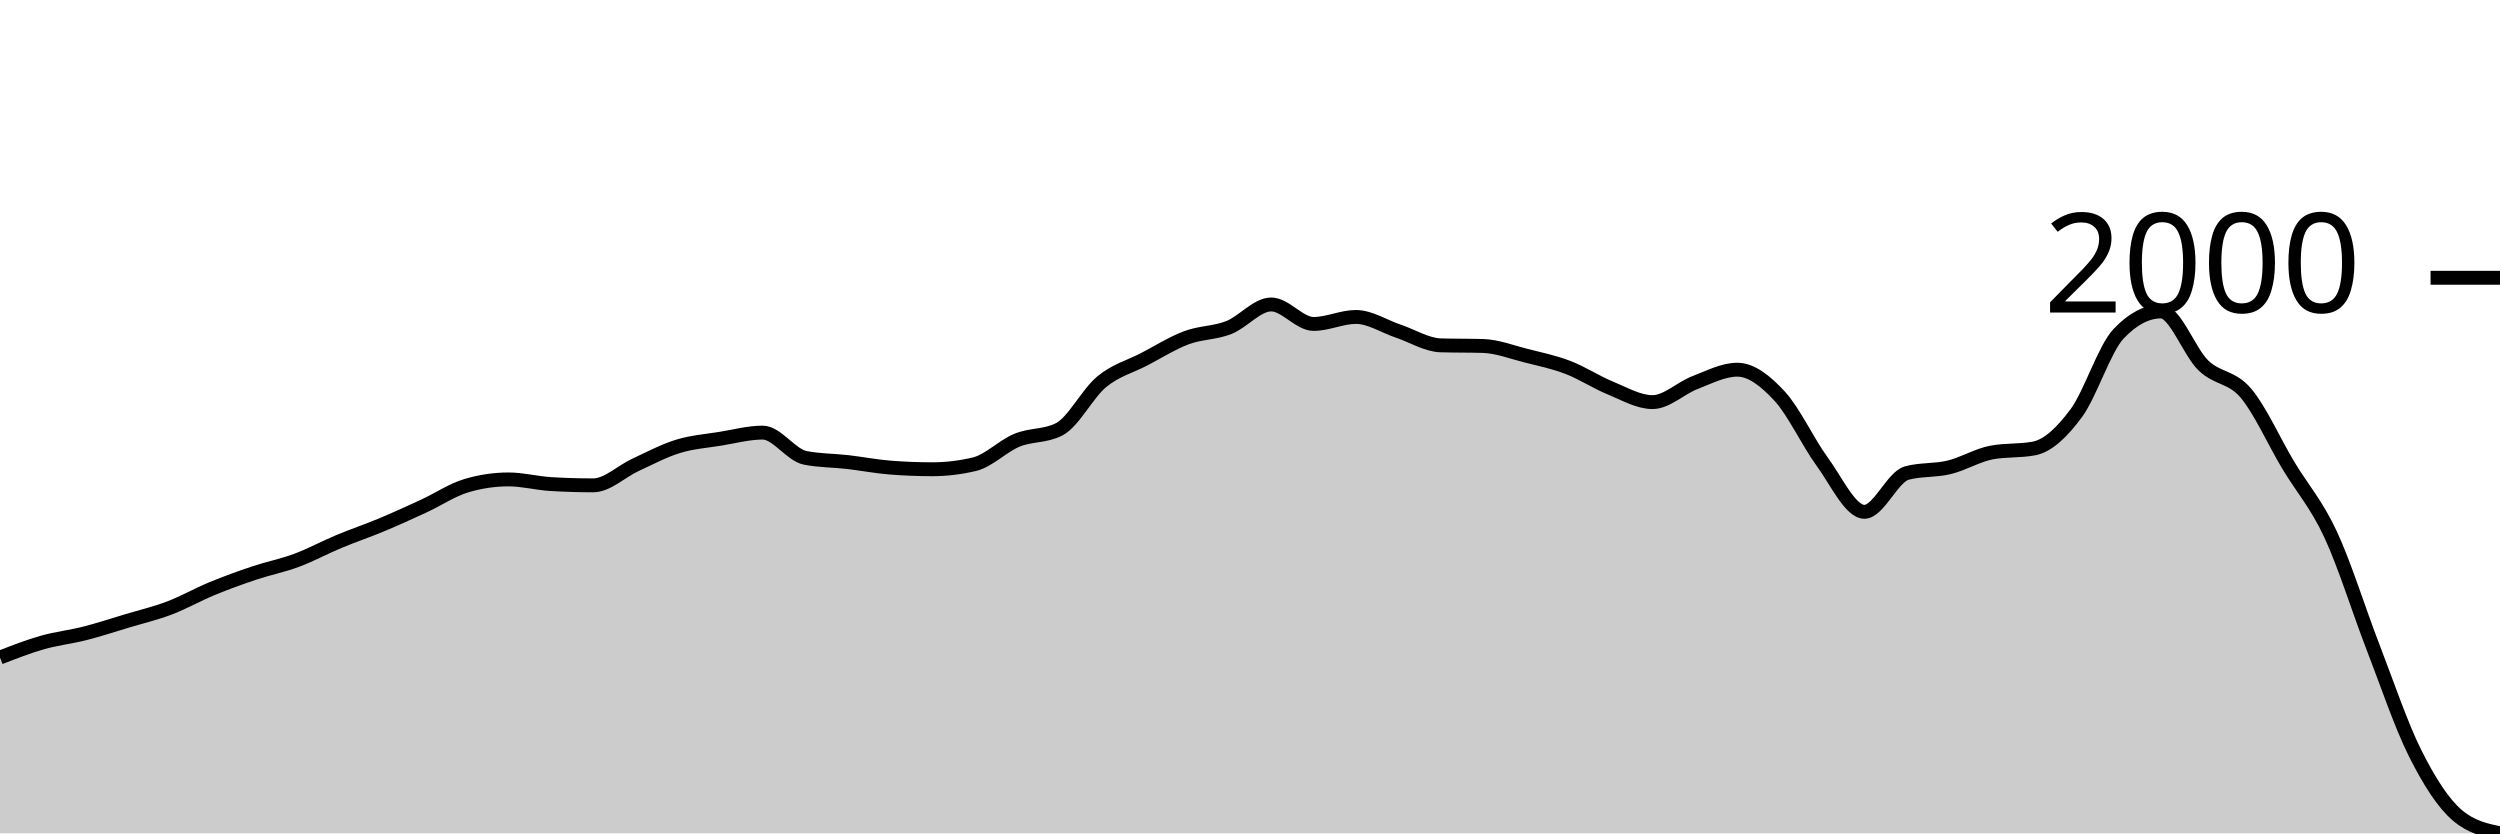
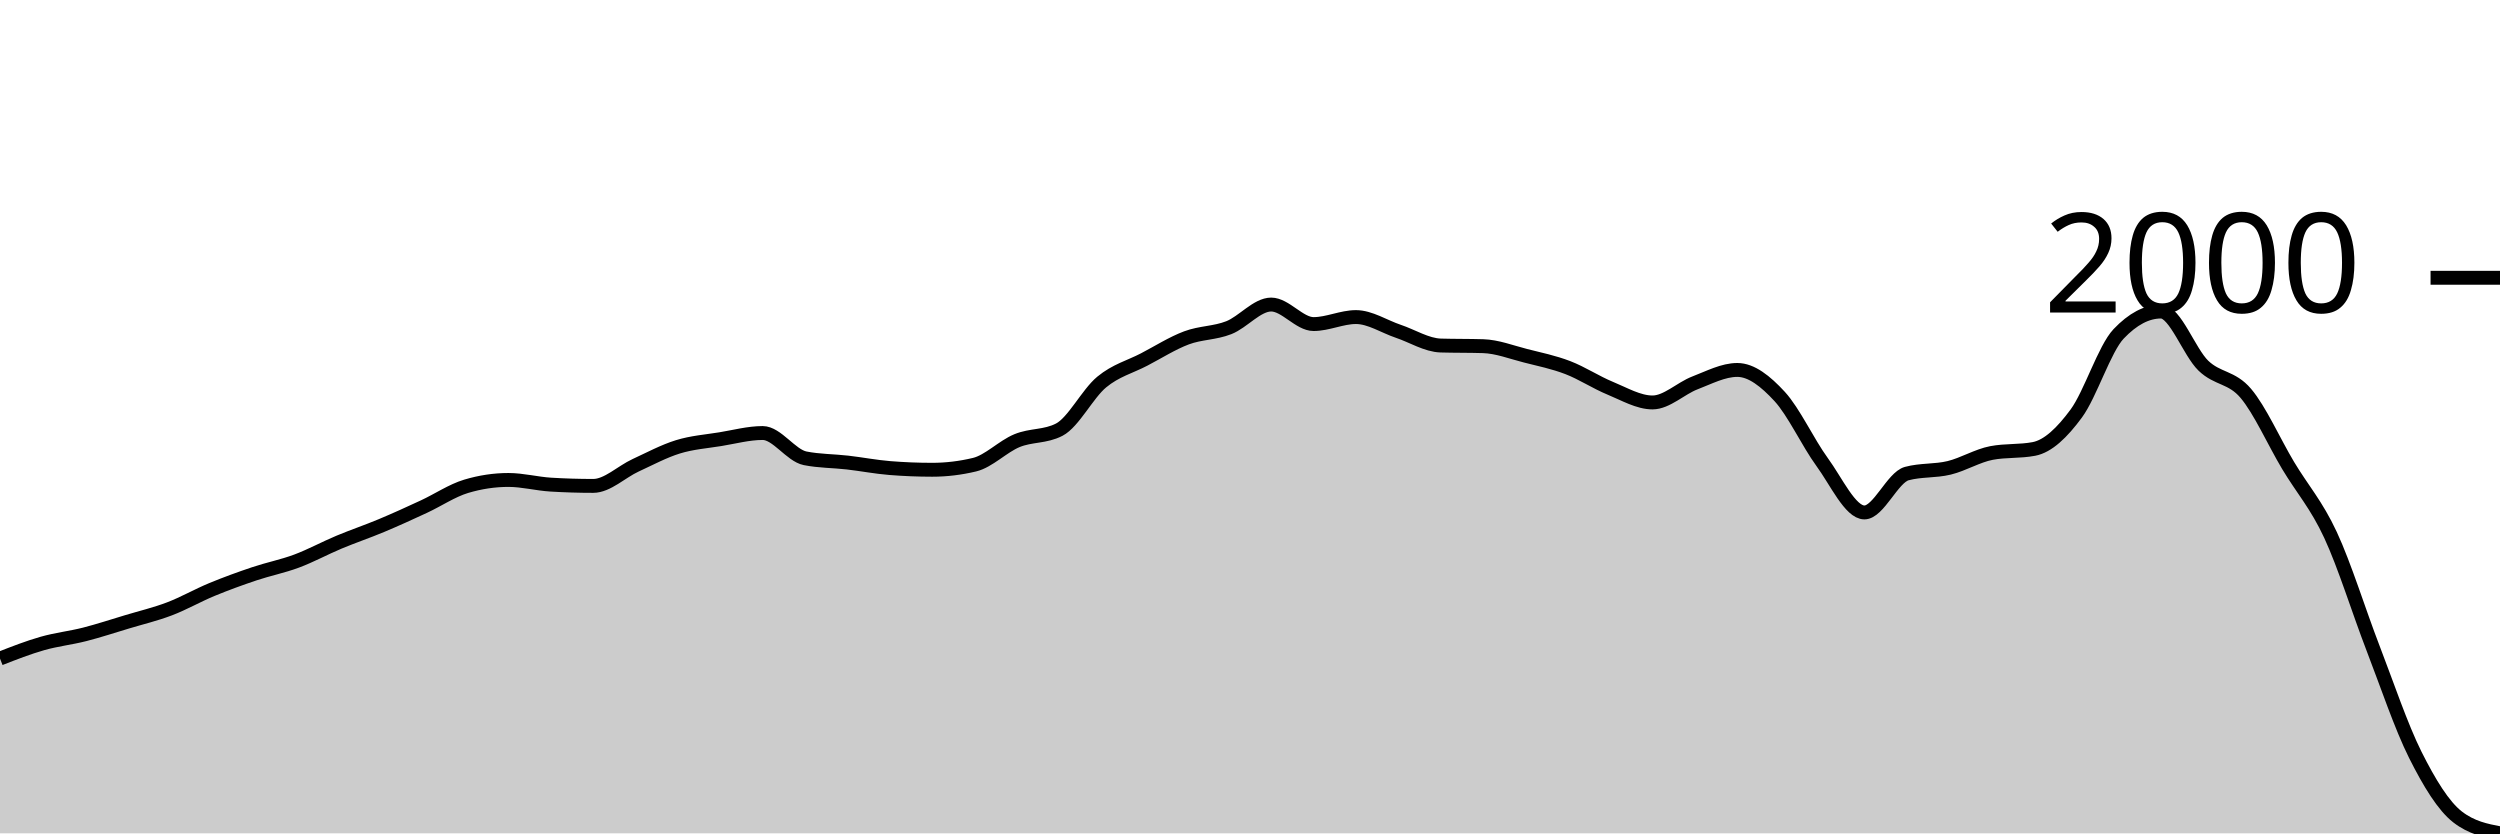
<svg xmlns="http://www.w3.org/2000/svg" viewBox="0 0 180 60">
  <g transform="translate(0,20)">
-     <path class="area" fill="rgba(0, 0, 0, 0.2)" d="M0,27.343C1.017,26.946,2.034,26.55,3.051,26.26C4.068,25.97,5.085,25.864,6.102,25.604C7.119,25.345,8.136,25.01,9.153,24.705C10.169,24.4,11.186,24.161,12.203,23.774C13.22,23.388,14.237,22.806,15.254,22.387C16.271,21.967,17.288,21.599,18.305,21.258C19.322,20.918,20.339,20.722,21.356,20.343C22.373,19.964,23.39,19.41,24.407,18.986C25.424,18.561,26.441,18.221,27.458,17.796C28.475,17.372,29.492,16.909,30.508,16.439C31.525,15.969,32.542,15.28,33.559,14.975C34.576,14.67,35.593,14.518,36.61,14.518C37.627,14.518,38.644,14.792,39.661,14.853C40.678,14.914,41.695,14.945,42.712,14.945C43.729,14.945,44.746,13.933,45.763,13.465C46.78,12.998,47.797,12.451,48.814,12.139C49.831,11.826,50.847,11.755,51.864,11.59C52.881,11.425,53.898,11.148,54.915,11.148C55.932,11.148,56.949,12.759,57.966,12.962C58.983,13.166,60,13.15,61.017,13.267C62.034,13.384,63.051,13.582,64.068,13.664C65.085,13.745,66.102,13.786,67.119,13.786C68.136,13.786,69.153,13.664,70.169,13.42C71.186,13.176,72.203,12.116,73.22,11.697C74.237,11.277,75.254,11.432,76.271,10.904C77.288,10.375,78.305,8.326,79.322,7.488C80.339,6.649,81.356,6.4,82.373,5.871C83.39,5.342,84.407,4.697,85.424,4.316C86.441,3.934,87.458,3.983,88.475,3.584C89.492,3.185,90.508,1.921,91.525,1.921C92.542,1.921,93.559,3.324,94.576,3.324C95.593,3.324,96.61,2.821,97.627,2.821C98.644,2.821,99.661,3.502,100.678,3.843C101.695,4.184,102.712,4.834,103.729,4.865C104.746,4.895,105.763,4.88,106.78,4.91C107.797,4.941,108.814,5.34,109.831,5.597C110.847,5.853,111.864,6.062,112.881,6.451C113.898,6.839,114.915,7.513,115.932,7.93C116.949,8.347,117.966,8.952,118.983,8.952C120,8.952,121.017,7.937,122.034,7.549C123.051,7.16,124.068,6.618,125.085,6.618C126.102,6.618,127.119,7.424,128.136,8.525C129.153,9.625,130.169,11.834,131.186,13.222C132.203,14.609,133.22,16.851,134.237,16.851C135.254,16.851,136.271,14.335,137.288,14.06C138.305,13.786,139.322,13.895,140.339,13.648C141.356,13.402,142.373,12.774,143.39,12.581C144.407,12.388,145.424,12.484,146.441,12.291C147.458,12.098,148.475,11.122,149.492,9.745C150.508,8.367,151.525,5.093,152.542,4.026C153.559,2.958,154.576,2.425,155.593,2.425C156.61,2.425,157.627,5.335,158.644,6.313C159.661,7.292,160.678,7.101,161.695,8.296C162.712,9.49,163.729,11.785,164.746,13.481C165.763,15.176,166.78,16.287,167.797,18.467C168.814,20.648,169.831,23.934,170.847,26.565C171.864,29.196,172.881,32.225,173.898,34.251C174.915,36.277,175.932,37.865,176.949,38.719C177.966,39.573,178.983,39.787,180,40L180,40C178.983,40,177.966,40,176.949,40C175.932,40,174.915,40,173.898,40C172.881,40,171.864,40,170.847,40C169.831,40,168.814,40,167.797,40C166.78,40,165.763,40,164.746,40C163.729,40,162.712,40,161.695,40C160.678,40,159.661,40,158.644,40C157.627,40,156.61,40,155.593,40C154.576,40,153.559,40,152.542,40C151.525,40,150.508,40,149.492,40C148.475,40,147.458,40,146.441,40C145.424,40,144.407,40,143.39,40C142.373,40,141.356,40,140.339,40C139.322,40,138.305,40,137.288,40C136.271,40,135.254,40,134.237,40C133.22,40,132.203,40,131.186,40C130.169,40,129.153,40,128.136,40C127.119,40,126.102,40,125.085,40C124.068,40,123.051,40,122.034,40C121.017,40,120,40,118.983,40C117.966,40,116.949,40,115.932,40C114.915,40,113.898,40,112.881,40C111.864,40,110.847,40,109.831,40C108.814,40,107.797,40,106.78,40C105.763,40,104.746,40,103.729,40C102.712,40,101.695,40,100.678,40C99.661,40,98.644,40,97.627,40C96.61,40,95.593,40,94.576,40C93.559,40,92.542,40,91.525,40C90.508,40,89.492,40,88.475,40C87.458,40,86.441,40,85.424,40C84.407,40,83.39,40,82.373,40C81.356,40,80.339,40,79.322,40C78.305,40,77.288,40,76.271,40C75.254,40,74.237,40,73.22,40C72.203,40,71.186,40,70.169,40C69.153,40,68.136,40,67.119,40C66.102,40,65.085,40,64.068,40C63.051,40,62.034,40,61.017,40C60,40,58.983,40,57.966,40C56.949,40,55.932,40,54.915,40C53.898,40,52.881,40,51.864,40C50.847,40,49.831,40,48.814,40C47.797,40,46.78,40,45.763,40C44.746,40,43.729,40,42.712,40C41.695,40,40.678,40,39.661,40C38.644,40,37.627,40,36.61,40C35.593,40,34.576,40,33.559,40C32.542,40,31.525,40,30.508,40C29.492,40,28.475,40,27.458,40C26.441,40,25.424,40,24.407,40C23.39,40,22.373,40,21.356,40C20.339,40,19.322,40,18.305,40C17.288,40,16.271,40,15.254,40C14.237,40,13.22,40,12.203,40C11.186,40,10.169,40,9.153,40C8.136,40,7.119,40,6.102,40C5.085,40,4.068,40,3.051,40C2.034,40,1.017,40,0,40Z" />
-     <path class="line" stroke="black" fill="none" d="M0,27.343C1.017,26.946,2.034,26.55,3.051,26.26C4.068,25.97,5.085,25.864,6.102,25.604C7.119,25.345,8.136,25.01,9.153,24.705C10.169,24.4,11.186,24.161,12.203,23.774C13.22,23.388,14.237,22.806,15.254,22.387C16.271,21.967,17.288,21.599,18.305,21.258C19.322,20.918,20.339,20.722,21.356,20.343C22.373,19.964,23.39,19.41,24.407,18.986C25.424,18.561,26.441,18.221,27.458,17.796C28.475,17.372,29.492,16.909,30.508,16.439C31.525,15.969,32.542,15.28,33.559,14.975C34.576,14.67,35.593,14.518,36.61,14.518C37.627,14.518,38.644,14.792,39.661,14.853C40.678,14.914,41.695,14.945,42.712,14.945C43.729,14.945,44.746,13.933,45.763,13.465C46.78,12.998,47.797,12.451,48.814,12.139C49.831,11.826,50.847,11.755,51.864,11.59C52.881,11.425,53.898,11.148,54.915,11.148C55.932,11.148,56.949,12.759,57.966,12.962C58.983,13.166,60,13.15,61.017,13.267C62.034,13.384,63.051,13.582,64.068,13.664C65.085,13.745,66.102,13.786,67.119,13.786C68.136,13.786,69.153,13.664,70.169,13.42C71.186,13.176,72.203,12.116,73.22,11.697C74.237,11.277,75.254,11.432,76.271,10.904C77.288,10.375,78.305,8.326,79.322,7.488C80.339,6.649,81.356,6.4,82.373,5.871C83.39,5.342,84.407,4.697,85.424,4.316C86.441,3.934,87.458,3.983,88.475,3.584C89.492,3.185,90.508,1.921,91.525,1.921C92.542,1.921,93.559,3.324,94.576,3.324C95.593,3.324,96.61,2.821,97.627,2.821C98.644,2.821,99.661,3.502,100.678,3.843C101.695,4.184,102.712,4.834,103.729,4.865C104.746,4.895,105.763,4.88,106.78,4.91C107.797,4.941,108.814,5.34,109.831,5.597C110.847,5.853,111.864,6.062,112.881,6.451C113.898,6.839,114.915,7.513,115.932,7.93C116.949,8.347,117.966,8.952,118.983,8.952C120,8.952,121.017,7.937,122.034,7.549C123.051,7.16,124.068,6.618,125.085,6.618C126.102,6.618,127.119,7.424,128.136,8.525C129.153,9.625,130.169,11.834,131.186,13.222C132.203,14.609,133.22,16.851,134.237,16.851C135.254,16.851,136.271,14.335,137.288,14.06C138.305,13.786,139.322,13.895,140.339,13.648C141.356,13.402,142.373,12.774,143.39,12.581C144.407,12.388,145.424,12.484,146.441,12.291C147.458,12.098,148.475,11.122,149.492,9.745C150.508,8.367,151.525,5.093,152.542,4.026C153.559,2.958,154.576,2.425,155.593,2.425C156.61,2.425,157.627,5.335,158.644,6.313C159.661,7.292,160.678,7.101,161.695,8.296C162.712,9.49,163.729,11.785,164.746,13.481C165.763,15.176,166.78,16.287,167.797,18.467C168.814,20.648,169.831,23.934,170.847,26.565C171.864,29.196,172.881,32.225,173.898,34.251C174.915,36.277,175.932,37.865,176.949,38.719C177.966,39.573,178.983,39.787,180,40" />
+     <path class="area" fill="rgba(0, 0, 0, 0.2)" d="M0,27.416C1.017,27.018,2.034,26.621,3.051,26.33C4.068,26.04,5.085,25.933,6.102,25.673C7.119,25.413,8.136,25.076,9.153,24.771C10.169,24.465,11.186,24.225,12.203,23.838C13.22,23.451,14.237,22.867,15.254,22.446C16.271,22.026,17.288,21.656,18.305,21.315C19.322,20.973,20.339,20.777,21.356,20.398C22.373,20.018,23.39,19.462,24.407,19.037C25.424,18.611,26.441,18.27,27.458,17.844C28.475,17.418,29.492,16.955,30.508,16.483C31.525,16.012,32.542,15.321,33.559,15.015C34.576,14.709,35.593,14.557,36.61,14.557C37.627,14.557,38.644,14.832,39.661,14.893C40.678,14.954,41.695,14.985,42.712,14.985C43.729,14.985,44.746,13.97,45.763,13.502C46.78,13.033,47.797,12.485,48.814,12.171C49.831,11.858,50.847,11.786,51.864,11.621C52.881,11.455,53.898,11.177,54.915,11.177C55.932,11.177,56.949,12.793,57.966,12.997C58.983,13.201,60,13.186,61.017,13.303C62.034,13.42,63.051,13.619,64.068,13.7C65.085,13.782,66.102,13.823,67.119,13.823C68.136,13.823,69.153,13.7,70.169,13.456C71.186,13.211,72.203,12.148,73.22,11.728C74.237,11.307,75.254,11.463,76.271,10.933C77.288,10.403,78.305,8.349,79.322,7.508C80.339,6.667,81.356,6.417,82.373,5.887C83.39,5.357,84.407,4.709,85.424,4.327C86.441,3.945,87.458,3.993,88.475,3.593C89.492,3.193,90.508,1.927,91.525,1.927C92.542,1.927,93.559,3.333,94.576,3.333C95.593,3.333,96.61,2.829,97.627,2.829C98.644,2.829,99.661,3.512,100.678,3.853C101.695,4.195,102.712,4.847,103.729,4.878C104.746,4.908,105.763,4.893,106.78,4.924C107.797,4.954,108.814,5.354,109.831,5.612C110.847,5.869,111.864,6.078,112.881,6.468C113.898,6.858,114.915,7.533,115.932,7.951C116.949,8.369,117.966,8.976,118.983,8.976C120,8.976,121.017,7.959,122.034,7.569C123.051,7.179,124.068,6.636,125.085,6.636C126.102,6.636,127.119,7.444,128.136,8.547C129.153,9.651,130.169,11.865,131.186,13.257C132.203,14.648,133.22,16.896,134.237,16.896C135.254,16.896,136.271,14.373,137.288,14.098C138.305,13.823,139.322,13.932,140.339,13.685C141.356,13.438,142.373,12.808,143.39,12.615C144.407,12.421,145.424,12.518,146.441,12.324C147.458,12.13,148.475,11.152,149.492,9.771C150.508,8.389,151.525,5.107,152.542,4.037C153.559,2.966,154.576,2.431,155.593,2.431C156.61,2.431,157.627,5.349,158.644,6.33C159.661,7.311,160.678,7.12,161.695,8.318C162.712,9.516,163.729,11.817,164.746,13.517C165.763,15.217,166.78,16.33,167.797,18.517C168.814,20.703,169.831,23.998,170.847,26.636C171.864,29.274,172.881,32.311,173.898,34.343C174.915,36.374,175.932,38.038,176.949,38.823C177.966,39.608,178.983,39.804,180,40L180,40C178.983,40,177.966,40,176.949,40C175.932,40,174.915,40,173.898,40C172.881,40,171.864,40,170.847,40C169.831,40,168.814,40,167.797,40C166.78,40,165.763,40,164.746,40C163.729,40,162.712,40,161.695,40C160.678,40,159.661,40,158.644,40C157.627,40,156.61,40,155.593,40C154.576,40,153.559,40,152.542,40C151.525,40,150.508,40,149.492,40C148.475,40,147.458,40,146.441,40C145.424,40,144.407,40,143.39,40C142.373,40,141.356,40,140.339,40C139.322,40,138.305,40,137.288,40C136.271,40,135.254,40,134.237,40C133.22,40,132.203,40,131.186,40C130.169,40,129.153,40,128.136,40C127.119,40,126.102,40,125.085,40C124.068,40,123.051,40,122.034,40C121.017,40,120,40,118.983,40C117.966,40,116.949,40,115.932,40C114.915,40,113.898,40,112.881,40C111.864,40,110.847,40,109.831,40C108.814,40,107.797,40,106.78,40C105.763,40,104.746,40,103.729,40C102.712,40,101.695,40,100.678,40C99.661,40,98.644,40,97.627,40C96.61,40,95.593,40,94.576,40C93.559,40,92.542,40,91.525,40C90.508,40,89.492,40,88.475,40C87.458,40,86.441,40,85.424,40C84.407,40,83.39,40,82.373,40C81.356,40,80.339,40,79.322,40C78.305,40,77.288,40,76.271,40C75.254,40,74.237,40,73.22,40C72.203,40,71.186,40,70.169,40C69.153,40,68.136,40,67.119,40C66.102,40,65.085,40,64.068,40C63.051,40,62.034,40,61.017,40C60,40,58.983,40,57.966,40C56.949,40,55.932,40,54.915,40C53.898,40,52.881,40,51.864,40C50.847,40,49.831,40,48.814,40C47.797,40,46.78,40,45.763,40C44.746,40,43.729,40,42.712,40C41.695,40,40.678,40,39.661,40C38.644,40,37.627,40,36.61,40C35.593,40,34.576,40,33.559,40C32.542,40,31.525,40,30.508,40C29.492,40,28.475,40,27.458,40C26.441,40,25.424,40,24.407,40C23.39,40,22.373,40,21.356,40C20.339,40,19.322,40,18.305,40C17.288,40,16.271,40,15.254,40C14.237,40,13.22,40,12.203,40C11.186,40,10.169,40,9.153,40C8.136,40,7.119,40,6.102,40C5.085,40,4.068,40,3.051,40C2.034,40,1.017,40,0,40Z" />
+     <path class="line" stroke="black" fill="none" d="M0,27.416C1.017,27.018,2.034,26.621,3.051,26.33C4.068,26.04,5.085,25.933,6.102,25.673C7.119,25.413,8.136,25.076,9.153,24.771C10.169,24.465,11.186,24.225,12.203,23.838C13.22,23.451,14.237,22.867,15.254,22.446C16.271,22.026,17.288,21.656,18.305,21.315C19.322,20.973,20.339,20.777,21.356,20.398C22.373,20.018,23.39,19.462,24.407,19.037C25.424,18.611,26.441,18.27,27.458,17.844C28.475,17.418,29.492,16.955,30.508,16.483C31.525,16.012,32.542,15.321,33.559,15.015C34.576,14.709,35.593,14.557,36.61,14.557C37.627,14.557,38.644,14.832,39.661,14.893C40.678,14.954,41.695,14.985,42.712,14.985C43.729,14.985,44.746,13.97,45.763,13.502C46.78,13.033,47.797,12.485,48.814,12.171C49.831,11.858,50.847,11.786,51.864,11.621C52.881,11.455,53.898,11.177,54.915,11.177C55.932,11.177,56.949,12.793,57.966,12.997C58.983,13.201,60,13.186,61.017,13.303C62.034,13.42,63.051,13.619,64.068,13.7C65.085,13.782,66.102,13.823,67.119,13.823C68.136,13.823,69.153,13.7,70.169,13.456C71.186,13.211,72.203,12.148,73.22,11.728C74.237,11.307,75.254,11.463,76.271,10.933C77.288,10.403,78.305,8.349,79.322,7.508C80.339,6.667,81.356,6.417,82.373,5.887C83.39,5.357,84.407,4.709,85.424,4.327C86.441,3.945,87.458,3.993,88.475,3.593C89.492,3.193,90.508,1.927,91.525,1.927C92.542,1.927,93.559,3.333,94.576,3.333C95.593,3.333,96.61,2.829,97.627,2.829C98.644,2.829,99.661,3.512,100.678,3.853C101.695,4.195,102.712,4.847,103.729,4.878C104.746,4.908,105.763,4.893,106.78,4.924C107.797,4.954,108.814,5.354,109.831,5.612C110.847,5.869,111.864,6.078,112.881,6.468C113.898,6.858,114.915,7.533,115.932,7.951C116.949,8.369,117.966,8.976,118.983,8.976C120,8.976,121.017,7.959,122.034,7.569C123.051,7.179,124.068,6.636,125.085,6.636C126.102,6.636,127.119,7.444,128.136,8.547C129.153,9.651,130.169,11.865,131.186,13.257C132.203,14.648,133.22,16.896,134.237,16.896C135.254,16.896,136.271,14.373,137.288,14.098C138.305,13.823,139.322,13.932,140.339,13.685C141.356,13.438,142.373,12.808,143.39,12.615C144.407,12.421,145.424,12.518,146.441,12.324C147.458,12.13,148.475,11.152,149.492,9.771C150.508,8.389,151.525,5.107,152.542,4.037C153.559,2.966,154.576,2.431,155.593,2.431C156.61,2.431,157.627,5.349,158.644,6.33C159.661,7.311,160.678,7.12,161.695,8.318C162.712,9.516,163.729,11.817,164.746,13.517C165.763,15.217,166.78,16.33,167.797,18.517C168.814,20.703,169.831,23.998,170.847,26.636C171.864,29.274,172.881,32.311,173.898,34.343C174.915,36.374,175.932,38.038,176.949,38.823C177.966,39.608,178.983,39.804,180,40" />
    <path class="axis-ceiling" stroke-width="1" stroke="black" fill="none" d="M175,0L180,0" />
    <text class="axis-ceiling-label" font-family="sans-serif" text-anchor="end" font-size="10px" x="170" y="2.5">2000</text>
  </g>
</svg>
